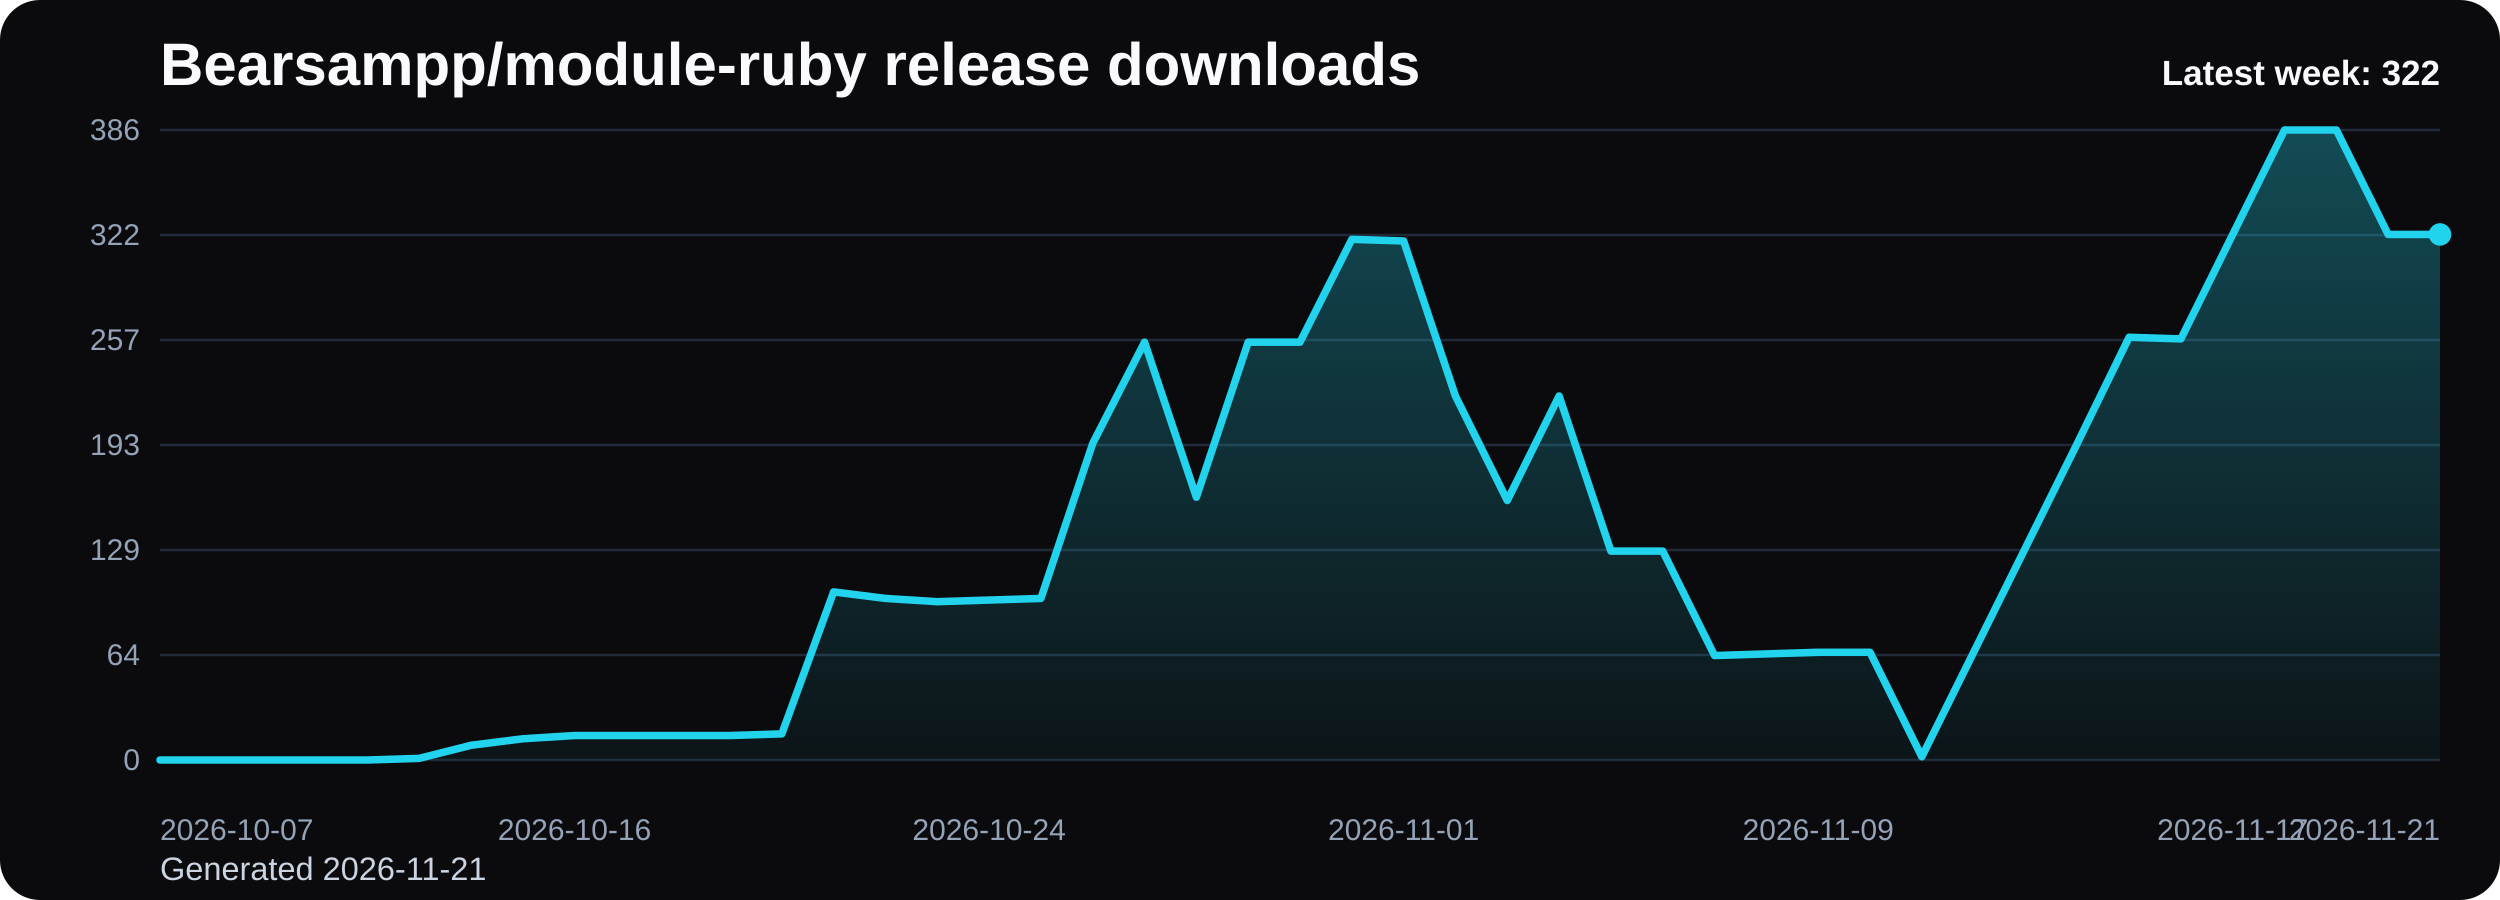
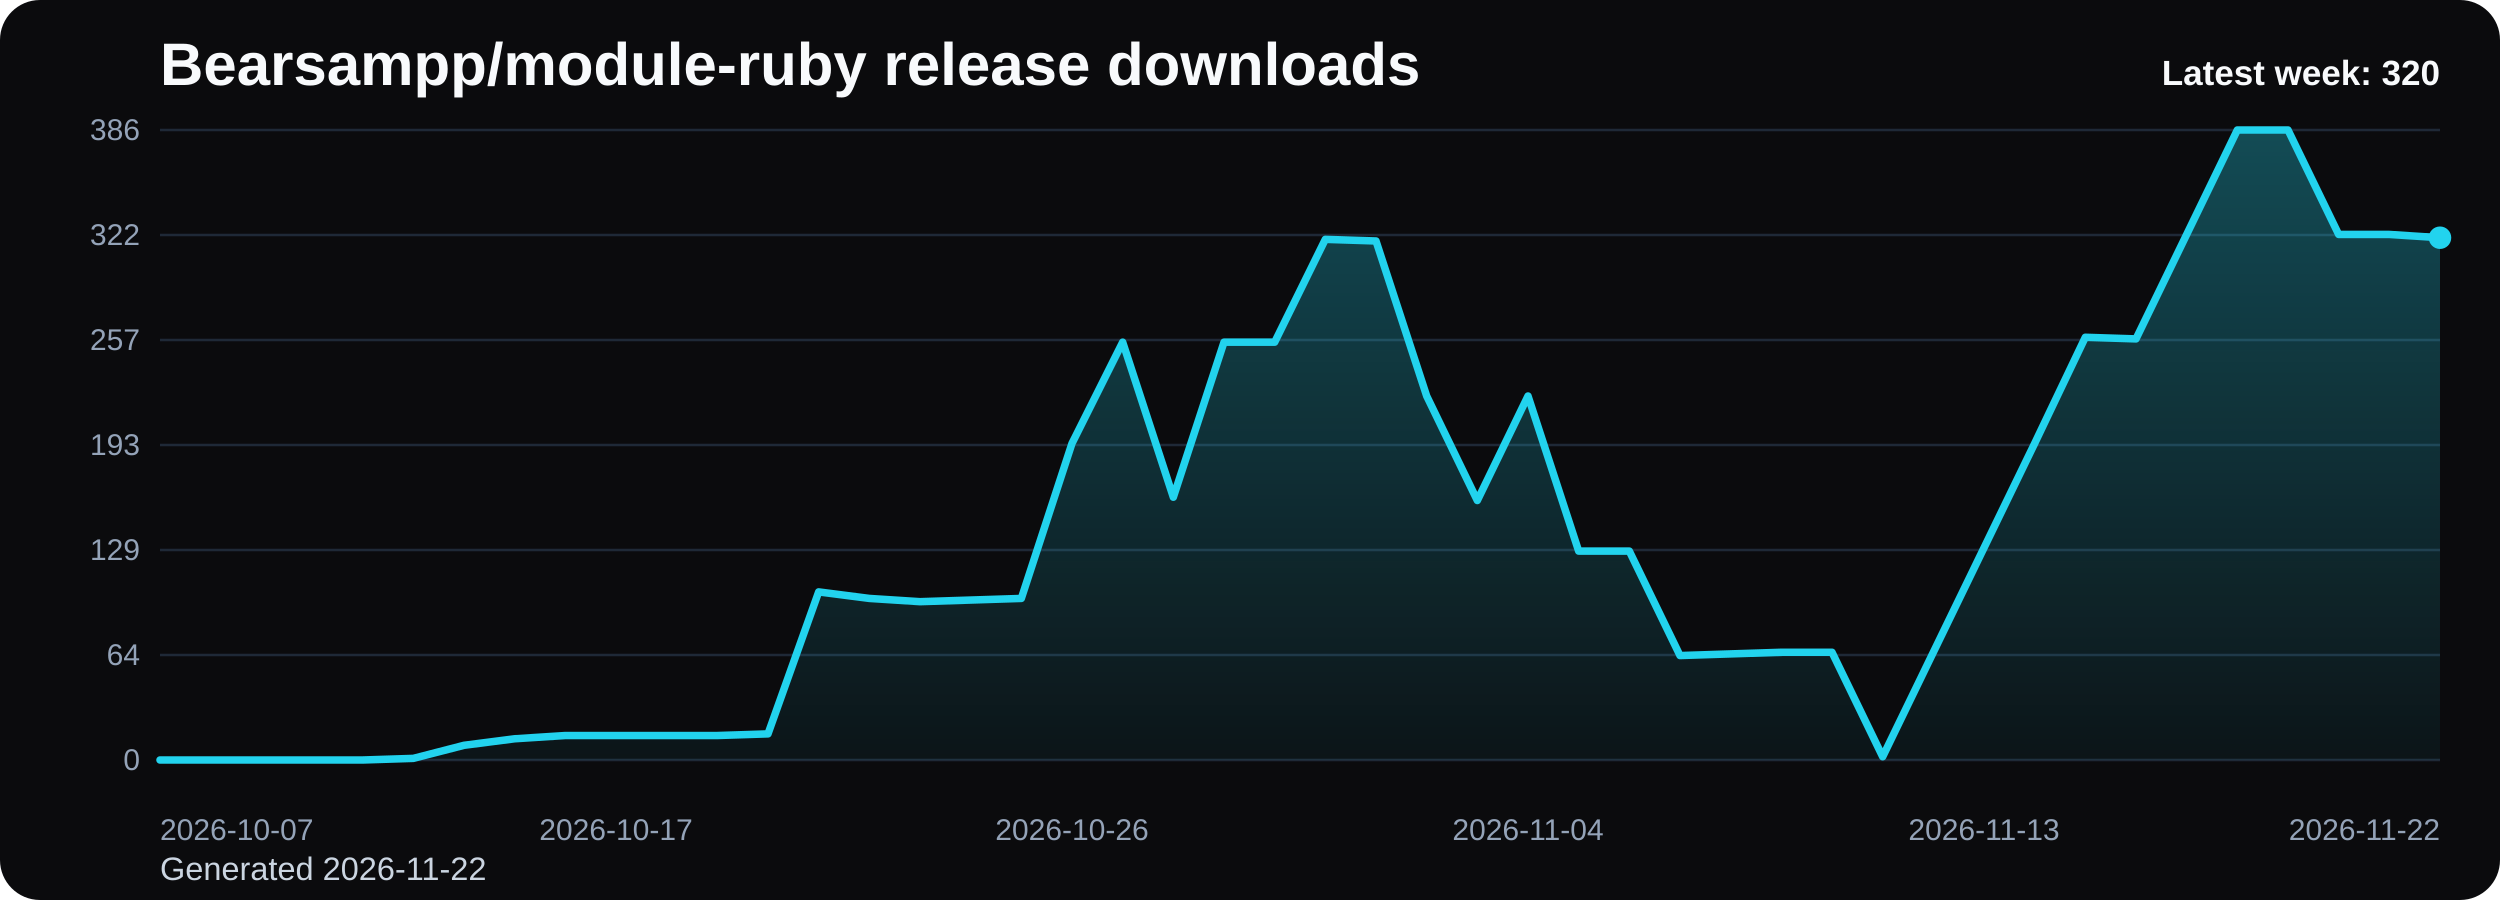
<svg xmlns="http://www.w3.org/2000/svg" viewBox="0 0 1000 360" role="img" aria-label="Bearsampp/module-ruby release downloads chart">
  <defs>
    <linearGradient id="fill-weekly-black" x1="0" y1="0" x2="0" y2="1">
      <stop offset="0%" stop-color="#22d3ee" stop-opacity="0.32" />
      <stop offset="100%" stop-color="#22d3ee" stop-opacity="0.05" />
    </linearGradient>
    <style>
      .bg { fill: #0b0b0d; }
      .title { font: 700 24px Arial, sans-serif; fill: #f8fafc; }
      .sub { font: 400 13px Arial, sans-serif; fill: #cbd5e1; }
      .grid { stroke: #1f2937; stroke-width: 1; }
      .axis { font: 400 12px Arial, sans-serif; fill: #94a3b8; }
      .line { fill: none; stroke: #22d3ee; stroke-width: 3; stroke-linecap: round; stroke-linejoin: round; }
      .dot { fill: #22d3ee; }
      .value { font: 600 11px Arial, sans-serif; fill: #cbd5e1; }
      .latest { font: 700 14px Arial, sans-serif; fill: #f8fafc; }
    </style>
  </defs>
  <rect class="bg" x="0" y="0" width="1000" height="360" rx="16" />
  <text class="title" x="64" y="34">Bearsampp/module-ruby release downloads</text>
-   <text class="sub" x="64" y="352">Generated 2026-11-21</text>
+   <text class="sub" x="64" y="352">Generated 2026-11-22</text>
  <line x1="64" y1="52.00" x2="976" y2="52.00" class="grid" />
  <text x="56" y="56.00" text-anchor="end" class="axis">386</text>
  <line x1="64" y1="94.00" x2="976" y2="94.00" class="grid" />
  <text x="56" y="98.00" text-anchor="end" class="axis">322</text>
  <line x1="64" y1="136.00" x2="976" y2="136.00" class="grid" />
  <text x="56" y="140.00" text-anchor="end" class="axis">257</text>
  <line x1="64" y1="178.00" x2="976" y2="178.00" class="grid" />
  <text x="56" y="182.00" text-anchor="end" class="axis">193</text>
  <line x1="64" y1="220.00" x2="976" y2="220.00" class="grid" />
  <text x="56" y="224.00" text-anchor="end" class="axis">129</text>
  <line x1="64" y1="262.00" x2="976" y2="262.00" class="grid" />
  <text x="56" y="266.00" text-anchor="end" class="axis">64</text>
  <line x1="64" y1="304.00" x2="976" y2="304.00" class="grid" />
  <text x="56" y="308.00" text-anchor="end" class="axis">0</text>
-   <path d="M 64.00 304 L 64.00 304.00 L 84.73 304.00 L 105.45 304.00 L 126.18 304.00 L 146.91 304.00 L 167.64 303.35 L 188.36 298.12 L 209.09 295.51 L 229.82 294.21 L 250.55 294.21 L 271.27 294.21 L 292.00 294.21 L 312.73 293.55 L 333.45 236.76 L 354.18 239.37 L 374.91 240.67 L 395.64 240.02 L 416.36 239.37 L 437.09 177.35 L 457.82 136.87 L 478.55 198.89 L 499.27 136.87 L 520.00 136.87 L 540.73 95.74 L 561.45 96.39 L 582.18 158.41 L 602.91 200.20 L 623.64 158.41 L 644.36 220.44 L 665.09 220.44 L 685.82 262.22 L 706.55 261.56 L 727.27 260.91 L 748.00 260.91 L 768.73 302.69 L 789.45 260.91 L 810.18 219.13 L 830.91 177.35 L 851.64 134.91 L 872.36 135.56 L 893.09 93.78 L 913.82 52.00 L 934.55 52.00 L 955.27 93.78 L 976.00 93.78 L 976.00 304 Z" fill="url(#fill-weekly-black)" />
-   <polyline class="line" points="64.00,304.00 84.73,304.00 105.45,304.00 126.18,304.00 146.91,304.00 167.64,303.35 188.36,298.12 209.09,295.51 229.82,294.21 250.55,294.21 271.27,294.21 292.00,294.21 312.73,293.55 333.45,236.76 354.18,239.37 374.91,240.67 395.64,240.02 416.36,239.37 437.09,177.35 457.82,136.87 478.55,198.89 499.27,136.87 520.00,136.87 540.73,95.74 561.45,96.39 582.18,158.41 602.91,200.20 623.64,158.41 644.36,220.44 665.09,220.44 685.82,262.22 706.55,261.56 727.27,260.91 748.00,260.91 768.73,302.69 789.45,260.91 810.18,219.13 830.91,177.35 851.64,134.91 872.36,135.56 893.09,93.78 913.82,52.00 934.55,52.00 955.27,93.78 976.00,93.78" />
-   <circle class="dot" cx="976.00" cy="93.78" r="4.5" />
+   <path d="M 64.00 304 L 64.00 304.00 L 84.27 304.00 L 104.53 304.00 L 124.80 304.00 L 145.07 304.00 L 165.33 303.35 L 185.60 298.12 L 205.87 295.51 L 226.13 294.21 L 246.40 294.21 L 266.67 294.21 L 286.93 294.21 L 307.20 293.55 L 327.47 236.76 L 347.73 239.37 L 368.00 240.67 L 388.27 240.02 L 408.53 239.37 L 428.80 177.35 L 449.07 136.87 L 469.33 198.89 L 489.60 136.87 L 509.87 136.87 L 530.13 95.74 L 550.40 96.39 L 570.67 158.41 L 590.93 200.20 L 611.20 158.41 L 631.47 220.44 L 651.73 220.44 L 672.00 262.22 L 692.27 261.56 L 712.53 260.91 L 732.80 260.91 L 753.07 302.69 L 773.33 260.91 L 793.60 219.13 L 813.87 177.35 L 834.13 134.91 L 854.40 135.56 L 874.67 93.78 L 894.93 52.00 L 915.20 52.00 L 935.47 93.78 L 955.73 93.78 L 976.00 95.09 L 976.00 304 Z" fill="url(#fill-weekly-black)" />
+   <polyline class="line" points="64.00,304.00 84.27,304.00 104.53,304.00 124.80,304.00 145.07,304.00 165.33,303.35 185.60,298.12 205.87,295.51 226.13,294.21 246.40,294.21 266.67,294.21 286.93,294.21 307.20,293.55 327.47,236.76 347.73,239.37 368.00,240.67 388.27,240.02 408.53,239.37 428.80,177.35 449.07,136.87 469.33,198.89 489.60,136.87 509.87,136.87 530.13,95.74 550.40,96.39 570.67,158.41 590.93,200.20 611.20,158.41 631.47,220.44 651.73,220.44 672.00,262.22 692.27,261.56 712.53,260.91 732.80,260.91 753.07,302.69 773.33,260.91 793.60,219.13 813.87,177.35 834.13,134.91 854.40,135.56 874.67,93.78 894.93,52.00 915.20,52.00 935.47,93.78 955.73,93.78 976.00,95.09" />
+   <circle class="dot" cx="976.00" cy="95.09" r="4.5" />
  <text class="axis" x="64.00" y="336" text-anchor="start">2026-10-07</text>
-   <text class="axis" x="229.82" y="336" text-anchor="middle">2026-10-16</text>
-   <text class="axis" x="395.64" y="336" text-anchor="middle">2026-10-24</text>
-   <text class="axis" x="561.45" y="336" text-anchor="middle">2026-11-01</text>
-   <text class="axis" x="727.27" y="336" text-anchor="middle">2026-11-09</text>
-   <text class="axis" x="893.09" y="336" text-anchor="middle">2026-11-17</text>
-   <text class="axis" x="976.00" y="336" text-anchor="end">2026-11-21</text>
-   <text class="latest" x="976" y="34" text-anchor="end">Latest week: 322</text>
+   <text class="axis" x="246.40" y="336" text-anchor="middle">2026-10-17</text>
+   <text class="axis" x="428.80" y="336" text-anchor="middle">2026-10-26</text>
+   <text class="axis" x="611.20" y="336" text-anchor="middle">2026-11-04</text>
+   <text class="axis" x="793.60" y="336" text-anchor="middle">2026-11-13</text>
+   <text class="axis" x="976.00" y="336" text-anchor="end">2026-11-22</text>
+   <text class="latest" x="976" y="34" text-anchor="end">Latest week: 320</text>
</svg>
